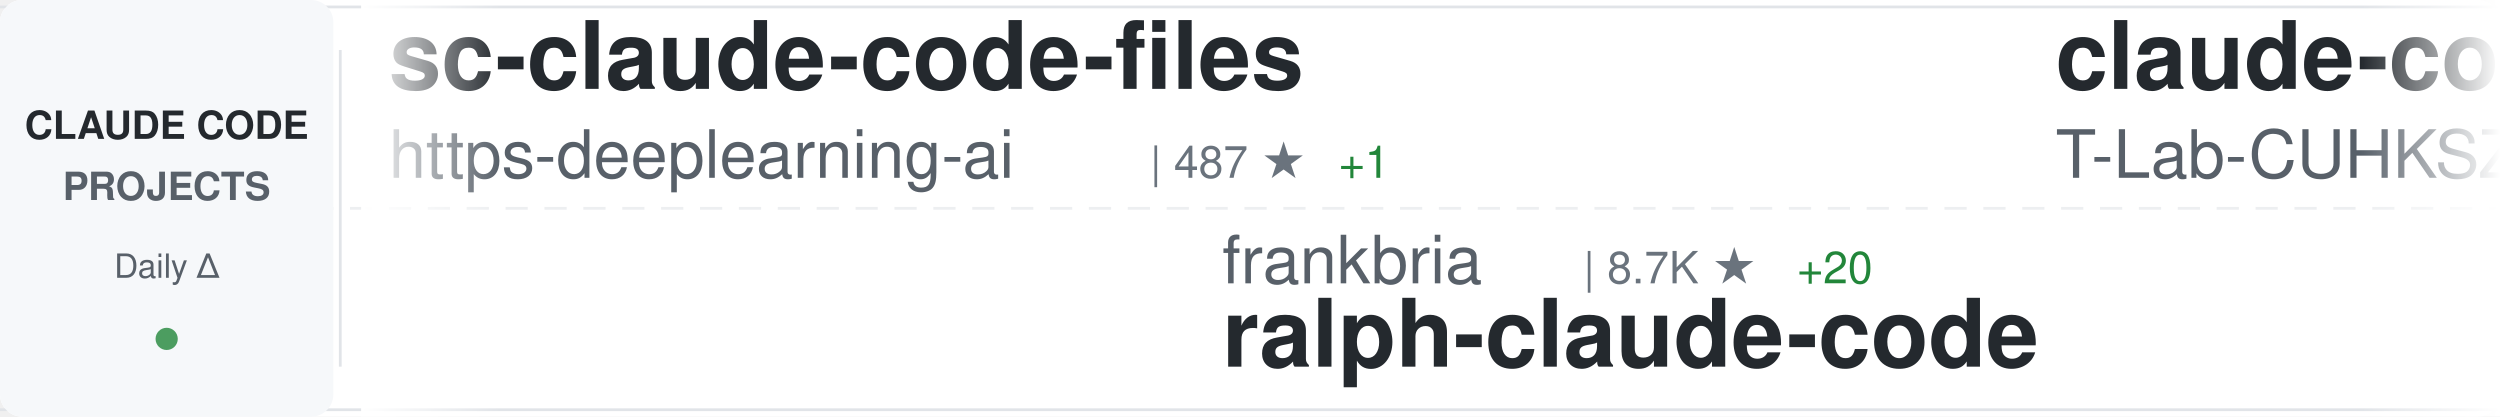
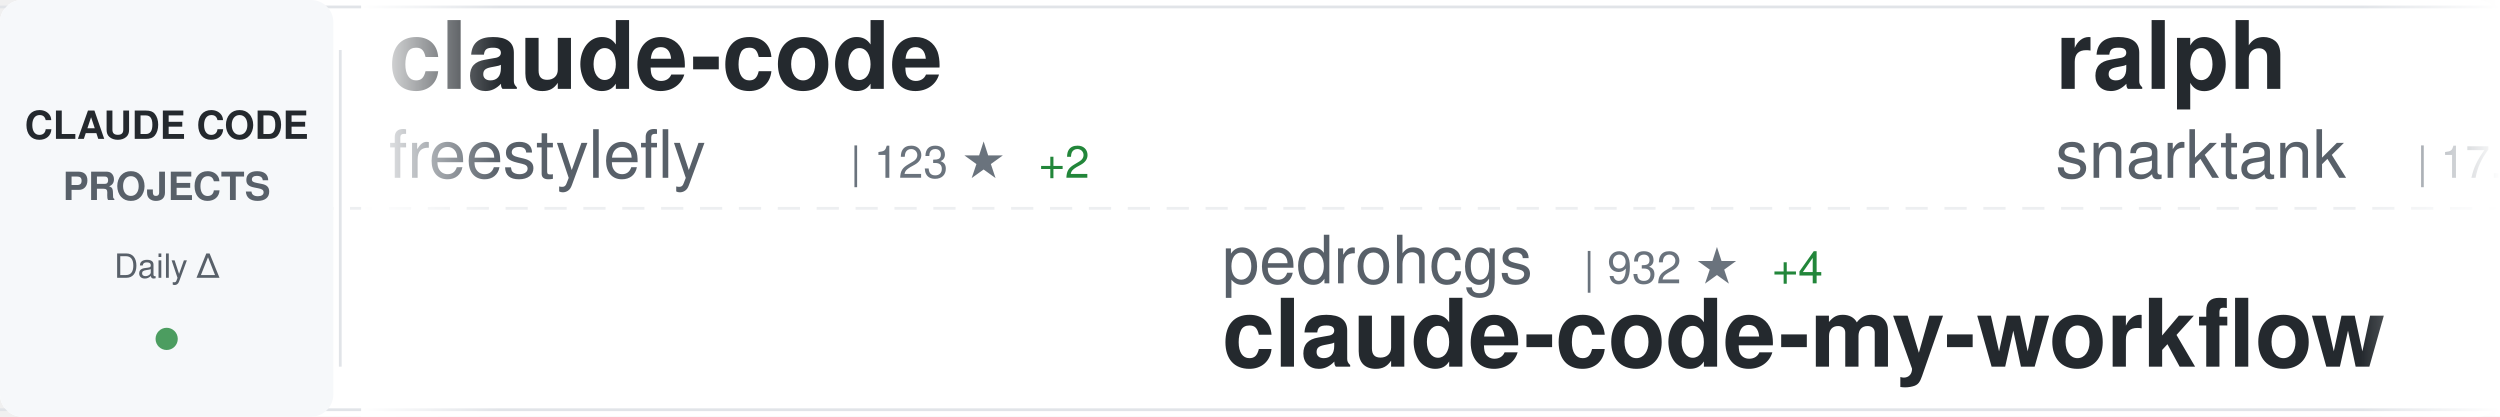
<svg xmlns="http://www.w3.org/2000/svg" width="900" height="150">
  <defs>
    <linearGradient id="awesomeLeftFade" x1="0%" y1="0%" x2="100%" y2="0%">
      <stop offset="0%" style="stop-color:#ffffff;stop-opacity:1" />
      <stop offset="100%" style="stop-color:#ffffff;stop-opacity:0" />
    </linearGradient>
    <linearGradient id="awesomeRightFade" x1="0%" y1="0%" x2="100%" y2="0%">
      <stop offset="0%" style="stop-color:#ffffff;stop-opacity:0" />
      <stop offset="100%" style="stop-color:#ffffff;stop-opacity:1" />
    </linearGradient>
  </defs>
  <rect width="900" height="150" fill="#ffffff" rx="8" />
  <rect x="0" y="2" width="900" height="1" fill="#e1e4e8" />
  <rect x="0" y="147" width="900" height="1" fill="#e1e4e8" />
  <line x1="0" y1="75" x2="900" y2="75" stroke="#e1e4e8" stroke-width="1" stroke-dasharray="8 6" opacity="0.6" />
  <rect x="0" y="0" width="120" height="150" fill="#f6f8fa" rx="8" />
  <text x="60" y="50" font-family="-apple-system, BlinkMacSystemFont, 'Segoe UI', Helvetica, Arial, sans-serif" font-size="14" font-weight="600" fill="#24292e" text-anchor="middle">CLAUDE CODE</text>
  <text x="60" y="72" font-family="-apple-system, BlinkMacSystemFont, 'Segoe UI', Helvetica, Arial, sans-serif" font-size="14" font-weight="600" fill="#586069" text-anchor="middle">PROJECTS</text>
  <text x="60" y="100" font-family="-apple-system, BlinkMacSystemFont, 'Segoe UI', Helvetica, Arial, sans-serif" font-size="12" font-weight="500" fill="#586069" text-anchor="middle">Daily Δ</text>
  <circle cx="60" cy="122" r="4" fill="#22863a" opacity="0.8" />
  <rect x="122" y="18" width="1" height="114" fill="#e1e4e8" />
  <clipPath id="awesomeTickerClip">
    <rect x="130" y="0" width="770" height="150" />
  </clipPath>
  <g clip-path="url(#awesomeTickerClip)">
    <g id="awesomeTickerItems">
      <animateTransform attributeName="transform" attributeType="XML" type="translate" from="0 0" to="-3000 0" dur="54s" repeatCount="indefinite" />
      <g transform="translate(0, 0)">
-         <text x="140" y="32" font-family="-apple-system, BlinkMacSystemFont, 'Segoe UI', Helvetica, Arial, sans-serif" font-size="34" font-weight="600" fill="#24292e">sc-claude-code-files</text>
-         <text x="140" y="64" font-family="-apple-system, BlinkMacSystemFont, 'Segoe UI', Helvetica, Arial, sans-serif" font-size="24" font-weight="400" fill="#586069">https-deeplearning-ai</text>
-         <text x="414" y="64" font-family="-apple-system, BlinkMacSystemFont, 'Segoe UI', Helvetica, Arial, sans-serif" font-size="16" font-weight="500" fill="#6a737d">| 487 ★</text>
-         <text x="482" y="64" font-family="-apple-system, BlinkMacSystemFont, 'Segoe UI', Helvetica, Arial, sans-serif" font-size="16" font-weight="500" fill="#22863a"> +1</text>
+         <text x="140" y="32" font-family="-apple-system, BlinkMacSystemFont, 'Segoe UI', Helvetica, Arial, sans-serif" font-size="34" font-weight="600" fill="#24292e">claude-code</text>
+         <text x="140" y="64" font-family="-apple-system, BlinkMacSystemFont, 'Segoe UI', Helvetica, Arial, sans-serif" font-size="24" font-weight="400" fill="#586069">freestylefly</text>
+         <text x="306" y="64" font-family="-apple-system, BlinkMacSystemFont, 'Segoe UI', Helvetica, Arial, sans-serif" font-size="16" font-weight="500" fill="#6a737d">| 123 ★</text>
+         <text x="374" y="64" font-family="-apple-system, BlinkMacSystemFont, 'Segoe UI', Helvetica, Arial, sans-serif" font-size="16" font-weight="500" fill="#22863a"> +2</text>
      </g>
      <g transform="translate(300, 0)">
-         <text x="140" y="102" font-family="-apple-system, BlinkMacSystemFont, 'Segoe UI', Helvetica, Arial, sans-serif" font-size="24" font-weight="400" fill="#586069">frankbria</text>
-         <text x="270" y="102" font-family="-apple-system, BlinkMacSystemFont, 'Segoe UI', Helvetica, Arial, sans-serif" font-size="16" font-weight="500" fill="#6a737d">| 8.7K ★</text>
-         <text x="347" y="102" font-family="-apple-system, BlinkMacSystemFont, 'Segoe UI', Helvetica, Arial, sans-serif" font-size="16" font-weight="500" fill="#22863a"> +20</text>
-         <text x="140" y="132" font-family="-apple-system, BlinkMacSystemFont, 'Segoe UI', Helvetica, Arial, sans-serif" font-size="34" font-weight="600" fill="#24292e">ralph-claude-code</text>
+         <text x="140" y="102" font-family="-apple-system, BlinkMacSystemFont, 'Segoe UI', Helvetica, Arial, sans-serif" font-size="24" font-weight="400" fill="#586069">pedrohcgs</text>
+         <text x="270" y="102" font-family="-apple-system, BlinkMacSystemFont, 'Segoe UI', Helvetica, Arial, sans-serif" font-size="16" font-weight="500" fill="#6a737d">| 932 ★</text>
+         <text x="338" y="102" font-family="-apple-system, BlinkMacSystemFont, 'Segoe UI', Helvetica, Arial, sans-serif" font-size="16" font-weight="500" fill="#22863a"> +4</text>
+         <text x="140" y="132" font-family="-apple-system, BlinkMacSystemFont, 'Segoe UI', Helvetica, Arial, sans-serif" font-size="34" font-weight="600" fill="#24292e">claude-code-my-workflow</text>
      </g>
      <g transform="translate(600, 0)">
-         <text x="140" y="32" font-family="-apple-system, BlinkMacSystemFont, 'Segoe UI', Helvetica, Arial, sans-serif" font-size="34" font-weight="600" fill="#24292e">claude-code</text>
-         <text x="140" y="64" font-family="-apple-system, BlinkMacSystemFont, 'Segoe UI', Helvetica, Arial, sans-serif" font-size="24" font-weight="400" fill="#586069">T-Lab-CUHKSZ</text>
-         <text x="306" y="64" font-family="-apple-system, BlinkMacSystemFont, 'Segoe UI', Helvetica, Arial, sans-serif" font-size="16" font-weight="500" fill="#6a737d">| 288 ★</text>
+         <text x="140" y="32" font-family="-apple-system, BlinkMacSystemFont, 'Segoe UI', Helvetica, Arial, sans-serif" font-size="34" font-weight="600" fill="#24292e">ralph</text>
+         <text x="140" y="64" font-family="-apple-system, BlinkMacSystemFont, 'Segoe UI', Helvetica, Arial, sans-serif" font-size="24" font-weight="400" fill="#586069">snarktank</text>
+         <text x="270" y="64" font-family="-apple-system, BlinkMacSystemFont, 'Segoe UI', Helvetica, Arial, sans-serif" font-size="16" font-weight="500" fill="#6a737d">| 17.1K ★</text>
+         <text x="356" y="64" font-family="-apple-system, BlinkMacSystemFont, 'Segoe UI', Helvetica, Arial, sans-serif" font-size="16" font-weight="500" fill="#22863a"> +74</text>
      </g>
      <g transform="translate(900, 0)">
-         <text x="140" y="102" font-family="-apple-system, BlinkMacSystemFont, 'Segoe UI', Helvetica, Arial, sans-serif" font-size="24" font-weight="400" fill="#586069">qwibitai</text>
-         <text x="258" y="102" font-family="-apple-system, BlinkMacSystemFont, 'Segoe UI', Helvetica, Arial, sans-serif" font-size="16" font-weight="500" fill="#6a737d">| 27.4K ★</text>
-         <text x="344" y="102" font-family="-apple-system, BlinkMacSystemFont, 'Segoe UI', Helvetica, Arial, sans-serif" font-size="16" font-weight="500" fill="#22863a"> +64</text>
-         <text x="140" y="132" font-family="-apple-system, BlinkMacSystemFont, 'Segoe UI', Helvetica, Arial, sans-serif" font-size="34" font-weight="600" fill="#24292e">nanoclaw</text>
+         <text x="140" y="102" font-family="-apple-system, BlinkMacSystemFont, 'Segoe UI', Helvetica, Arial, sans-serif" font-size="24" font-weight="400" fill="#586069">router-for-me</text>
+         <text x="318" y="102" font-family="-apple-system, BlinkMacSystemFont, 'Segoe UI', Helvetica, Arial, sans-serif" font-size="16" font-weight="500" fill="#6a737d">| 26.9K ★</text>
+         <text x="404" y="102" font-family="-apple-system, BlinkMacSystemFont, 'Segoe UI', Helvetica, Arial, sans-serif" font-size="16" font-weight="500" fill="#22863a"> +300</text>
+         <text x="140" y="132" font-family="-apple-system, BlinkMacSystemFont, 'Segoe UI', Helvetica, Arial, sans-serif" font-size="34" font-weight="600" fill="#24292e">CLIProxyAPI</text>
      </g>
      <g transform="translate(1200, 0)">
-         <text x="140" y="32" font-family="-apple-system, BlinkMacSystemFont, 'Segoe UI', Helvetica, Arial, sans-serif" font-size="34" font-weight="600" fill="#24292e">Claude-Code-x-OpenClaw-G...</text>
-         <text x="140" y="64" font-family="-apple-system, BlinkMacSystemFont, 'Segoe UI', Helvetica, Arial, sans-serif" font-size="24" font-weight="400" fill="#586069">KimYx0207</text>
-         <text x="270" y="64" font-family="-apple-system, BlinkMacSystemFont, 'Segoe UI', Helvetica, Arial, sans-serif" font-size="16" font-weight="500" fill="#6a737d">| 3.4K ★</text>
-         <text x="347" y="64" font-family="-apple-system, BlinkMacSystemFont, 'Segoe UI', Helvetica, Arial, sans-serif" font-size="16" font-weight="500" fill="#22863a"> +24</text>
+         <text x="140" y="32" font-family="-apple-system, BlinkMacSystemFont, 'Segoe UI', Helvetica, Arial, sans-serif" font-size="34" font-weight="600" fill="#24292e">Claude-Code-Usage-Monito...</text>
+         <text x="140" y="64" font-family="-apple-system, BlinkMacSystemFont, 'Segoe UI', Helvetica, Arial, sans-serif" font-size="24" font-weight="400" fill="#586069">Maciek-roboblog</text>
+         <text x="342" y="64" font-family="-apple-system, BlinkMacSystemFont, 'Segoe UI', Helvetica, Arial, sans-serif" font-size="16" font-weight="500" fill="#6a737d">| 7.6K ★</text>
+         <text x="419" y="64" font-family="-apple-system, BlinkMacSystemFont, 'Segoe UI', Helvetica, Arial, sans-serif" font-size="16" font-weight="500" fill="#22863a"> +24</text>
      </g>
      <g transform="translate(1500, 0)">
-         <text x="140" y="102" font-family="-apple-system, BlinkMacSystemFont, 'Segoe UI', Helvetica, Arial, sans-serif" font-size="24" font-weight="400" fill="#586069">musistudio</text>
-         <text x="282" y="102" font-family="-apple-system, BlinkMacSystemFont, 'Segoe UI', Helvetica, Arial, sans-serif" font-size="16" font-weight="500" fill="#6a737d">| 32.4K ★</text>
-         <text x="368" y="102" font-family="-apple-system, BlinkMacSystemFont, 'Segoe UI', Helvetica, Arial, sans-serif" font-size="16" font-weight="500" fill="#22863a"> +70</text>
-         <text x="140" y="132" font-family="-apple-system, BlinkMacSystemFont, 'Segoe UI', Helvetica, Arial, sans-serif" font-size="34" font-weight="600" fill="#24292e">claude-code-router</text>
+         <text x="140" y="102" font-family="-apple-system, BlinkMacSystemFont, 'Segoe UI', Helvetica, Arial, sans-serif" font-size="24" font-weight="400" fill="#586069">centminmod</text>
+         <text x="282" y="102" font-family="-apple-system, BlinkMacSystemFont, 'Segoe UI', Helvetica, Arial, sans-serif" font-size="16" font-weight="500" fill="#6a737d">| 2.2K ★</text>
+         <text x="359" y="102" font-family="-apple-system, BlinkMacSystemFont, 'Segoe UI', Helvetica, Arial, sans-serif" font-size="16" font-weight="500" fill="#22863a"> +4</text>
+         <text x="140" y="132" font-family="-apple-system, BlinkMacSystemFont, 'Segoe UI', Helvetica, Arial, sans-serif" font-size="34" font-weight="600" fill="#24292e">my-claude-code-setup</text>
      </g>
      <g transform="translate(1800, 0)">
-         <text x="140" y="32" font-family="-apple-system, BlinkMacSystemFont, 'Segoe UI', Helvetica, Arial, sans-serif" font-size="34" font-weight="600" fill="#24292e">claude-howto</text>
-         <text x="140" y="64" font-family="-apple-system, BlinkMacSystemFont, 'Segoe UI', Helvetica, Arial, sans-serif" font-size="24" font-weight="400" fill="#586069">luongnv89</text>
-         <text x="270" y="64" font-family="-apple-system, BlinkMacSystemFont, 'Segoe UI', Helvetica, Arial, sans-serif" font-size="16" font-weight="500" fill="#6a737d">| 27.3K ★</text>
-         <text x="356" y="64" font-family="-apple-system, BlinkMacSystemFont, 'Segoe UI', Helvetica, Arial, sans-serif" font-size="16" font-weight="500" fill="#22863a"> +264</text>
+         <text x="140" y="32" font-family="-apple-system, BlinkMacSystemFont, 'Segoe UI', Helvetica, Arial, sans-serif" font-size="34" font-weight="600" fill="#24292e">edmunds-claude-code</text>
+         <text x="140" y="64" font-family="-apple-system, BlinkMacSystemFont, 'Segoe UI', Helvetica, Arial, sans-serif" font-size="24" font-weight="400" fill="#586069">edmund-io</text>
+         <text x="270" y="64" font-family="-apple-system, BlinkMacSystemFont, 'Segoe UI', Helvetica, Arial, sans-serif" font-size="16" font-weight="500" fill="#6a737d">| 1.4K ★</text>
+         <text x="347" y="64" font-family="-apple-system, BlinkMacSystemFont, 'Segoe UI', Helvetica, Arial, sans-serif" font-size="16" font-weight="500" fill="#22863a"> +3</text>
      </g>
      <g transform="translate(2100, 0)">
-         <text x="140" y="102" font-family="-apple-system, BlinkMacSystemFont, 'Segoe UI', Helvetica, Arial, sans-serif" font-size="24" font-weight="400" fill="#586069">anthropics</text>
-         <text x="282" y="102" font-family="-apple-system, BlinkMacSystemFont, 'Segoe UI', Helvetica, Arial, sans-serif" font-size="16" font-weight="500" fill="#6a737d">| 119.5K ★</text>
-         <text x="377" y="102" font-family="-apple-system, BlinkMacSystemFont, 'Segoe UI', Helvetica, Arial, sans-serif" font-size="16" font-weight="500" fill="#22863a"> +688</text>
-         <text x="140" y="132" font-family="-apple-system, BlinkMacSystemFont, 'Segoe UI', Helvetica, Arial, sans-serif" font-size="34" font-weight="600" fill="#24292e">skills</text>
+         <text x="140" y="102" font-family="-apple-system, BlinkMacSystemFont, 'Segoe UI', Helvetica, Arial, sans-serif" font-size="24" font-weight="400" fill="#586069">Yeachan-Heo</text>
+         <text x="294" y="102" font-family="-apple-system, BlinkMacSystemFont, 'Segoe UI', Helvetica, Arial, sans-serif" font-size="16" font-weight="500" fill="#6a737d">| 29.7K ★</text>
+         <text x="380" y="102" font-family="-apple-system, BlinkMacSystemFont, 'Segoe UI', Helvetica, Arial, sans-serif" font-size="16" font-weight="500" fill="#22863a"> +256</text>
+         <text x="140" y="132" font-family="-apple-system, BlinkMacSystemFont, 'Segoe UI', Helvetica, Arial, sans-serif" font-size="34" font-weight="600" fill="#24292e">oh-my-claudecode</text>
      </g>
      <g transform="translate(2400, 0)">
-         <text x="140" y="32" font-family="-apple-system, BlinkMacSystemFont, 'Segoe UI', Helvetica, Arial, sans-serif" font-size="34" font-weight="600" fill="#24292e">ClaudeCode</text>
-         <text x="140" y="64" font-family="-apple-system, BlinkMacSystemFont, 'Segoe UI', Helvetica, Arial, sans-serif" font-size="24" font-weight="400" fill="#586069">guanshan</text>
-         <text x="258" y="64" font-family="-apple-system, BlinkMacSystemFont, 'Segoe UI', Helvetica, Arial, sans-serif" font-size="16" font-weight="500" fill="#6a737d">| 55 ★</text>
+         <text x="140" y="32" font-family="-apple-system, BlinkMacSystemFont, 'Segoe UI', Helvetica, Arial, sans-serif" font-size="34" font-weight="600" fill="#24292e">gstack</text>
+         <text x="140" y="64" font-family="-apple-system, BlinkMacSystemFont, 'Segoe UI', Helvetica, Arial, sans-serif" font-size="24" font-weight="400" fill="#586069">garrytan</text>
+         <text x="258" y="64" font-family="-apple-system, BlinkMacSystemFont, 'Segoe UI', Helvetica, Arial, sans-serif" font-size="16" font-weight="500" fill="#6a737d">| 75.0K ★</text>
+         <text x="344" y="64" font-family="-apple-system, BlinkMacSystemFont, 'Segoe UI', Helvetica, Arial, sans-serif" font-size="16" font-weight="500" fill="#22863a"> +952</text>
      </g>
      <g transform="translate(2700, 0)">
-         <text x="140" y="102" font-family="-apple-system, BlinkMacSystemFont, 'Segoe UI', Helvetica, Arial, sans-serif" font-size="24" font-weight="400" fill="#586069">ykdojo</text>
-         <text x="234" y="102" font-family="-apple-system, BlinkMacSystemFont, 'Segoe UI', Helvetica, Arial, sans-serif" font-size="16" font-weight="500" fill="#6a737d">| 7.8K ★</text>
-         <text x="311" y="102" font-family="-apple-system, BlinkMacSystemFont, 'Segoe UI', Helvetica, Arial, sans-serif" font-size="16" font-weight="500" fill="#22863a"> +20</text>
-         <text x="140" y="132" font-family="-apple-system, BlinkMacSystemFont, 'Segoe UI', Helvetica, Arial, sans-serif" font-size="34" font-weight="600" fill="#24292e">claude-code-tips</text>
+         <text x="140" y="102" font-family="-apple-system, BlinkMacSystemFont, 'Segoe UI', Helvetica, Arial, sans-serif" font-size="24" font-weight="400" fill="#586069">ponponon</text>
+         <text x="258" y="102" font-family="-apple-system, BlinkMacSystemFont, 'Segoe UI', Helvetica, Arial, sans-serif" font-size="16" font-weight="500" fill="#6a737d">| 2.2K ★</text>
+         <text x="335" y="102" font-family="-apple-system, BlinkMacSystemFont, 'Segoe UI', Helvetica, Arial, sans-serif" font-size="16" font-weight="500" fill="#22863a"> +6</text>
+         <text x="140" y="132" font-family="-apple-system, BlinkMacSystemFont, 'Segoe UI', Helvetica, Arial, sans-serif" font-size="34" font-weight="600" fill="#24292e">claude_code_src</text>
      </g>
      <g transform="translate(3000, 0)">
-         <text x="140" y="32" font-family="-apple-system, BlinkMacSystemFont, 'Segoe UI', Helvetica, Arial, sans-serif" font-size="34" font-weight="600" fill="#24292e">sc-claude-code-files</text>
-         <text x="140" y="64" font-family="-apple-system, BlinkMacSystemFont, 'Segoe UI', Helvetica, Arial, sans-serif" font-size="24" font-weight="400" fill="#586069">https-deeplearning-ai</text>
-         <text x="414" y="64" font-family="-apple-system, BlinkMacSystemFont, 'Segoe UI', Helvetica, Arial, sans-serif" font-size="16" font-weight="500" fill="#6a737d">| 487 ★</text>
-         <text x="482" y="64" font-family="-apple-system, BlinkMacSystemFont, 'Segoe UI', Helvetica, Arial, sans-serif" font-size="16" font-weight="500" fill="#22863a"> +1</text>
+         <text x="140" y="32" font-family="-apple-system, BlinkMacSystemFont, 'Segoe UI', Helvetica, Arial, sans-serif" font-size="34" font-weight="600" fill="#24292e">claude-code</text>
+         <text x="140" y="64" font-family="-apple-system, BlinkMacSystemFont, 'Segoe UI', Helvetica, Arial, sans-serif" font-size="24" font-weight="400" fill="#586069">freestylefly</text>
+         <text x="306" y="64" font-family="-apple-system, BlinkMacSystemFont, 'Segoe UI', Helvetica, Arial, sans-serif" font-size="16" font-weight="500" fill="#6a737d">| 123 ★</text>
+         <text x="374" y="64" font-family="-apple-system, BlinkMacSystemFont, 'Segoe UI', Helvetica, Arial, sans-serif" font-size="16" font-weight="500" fill="#22863a"> +2</text>
      </g>
      <g transform="translate(3300, 0)">
-         <text x="140" y="102" font-family="-apple-system, BlinkMacSystemFont, 'Segoe UI', Helvetica, Arial, sans-serif" font-size="24" font-weight="400" fill="#586069">frankbria</text>
-         <text x="270" y="102" font-family="-apple-system, BlinkMacSystemFont, 'Segoe UI', Helvetica, Arial, sans-serif" font-size="16" font-weight="500" fill="#6a737d">| 8.7K ★</text>
-         <text x="347" y="102" font-family="-apple-system, BlinkMacSystemFont, 'Segoe UI', Helvetica, Arial, sans-serif" font-size="16" font-weight="500" fill="#22863a"> +20</text>
-         <text x="140" y="132" font-family="-apple-system, BlinkMacSystemFont, 'Segoe UI', Helvetica, Arial, sans-serif" font-size="34" font-weight="600" fill="#24292e">ralph-claude-code</text>
+         <text x="140" y="102" font-family="-apple-system, BlinkMacSystemFont, 'Segoe UI', Helvetica, Arial, sans-serif" font-size="24" font-weight="400" fill="#586069">pedrohcgs</text>
+         <text x="270" y="102" font-family="-apple-system, BlinkMacSystemFont, 'Segoe UI', Helvetica, Arial, sans-serif" font-size="16" font-weight="500" fill="#6a737d">| 932 ★</text>
+         <text x="338" y="102" font-family="-apple-system, BlinkMacSystemFont, 'Segoe UI', Helvetica, Arial, sans-serif" font-size="16" font-weight="500" fill="#22863a"> +4</text>
+         <text x="140" y="132" font-family="-apple-system, BlinkMacSystemFont, 'Segoe UI', Helvetica, Arial, sans-serif" font-size="34" font-weight="600" fill="#24292e">claude-code-my-workflow</text>
      </g>
      <g transform="translate(3600, 0)">
-         <text x="140" y="32" font-family="-apple-system, BlinkMacSystemFont, 'Segoe UI', Helvetica, Arial, sans-serif" font-size="34" font-weight="600" fill="#24292e">claude-code</text>
-         <text x="140" y="64" font-family="-apple-system, BlinkMacSystemFont, 'Segoe UI', Helvetica, Arial, sans-serif" font-size="24" font-weight="400" fill="#586069">T-Lab-CUHKSZ</text>
-         <text x="306" y="64" font-family="-apple-system, BlinkMacSystemFont, 'Segoe UI', Helvetica, Arial, sans-serif" font-size="16" font-weight="500" fill="#6a737d">| 288 ★</text>
+         <text x="140" y="32" font-family="-apple-system, BlinkMacSystemFont, 'Segoe UI', Helvetica, Arial, sans-serif" font-size="34" font-weight="600" fill="#24292e">ralph</text>
+         <text x="140" y="64" font-family="-apple-system, BlinkMacSystemFont, 'Segoe UI', Helvetica, Arial, sans-serif" font-size="24" font-weight="400" fill="#586069">snarktank</text>
+         <text x="270" y="64" font-family="-apple-system, BlinkMacSystemFont, 'Segoe UI', Helvetica, Arial, sans-serif" font-size="16" font-weight="500" fill="#6a737d">| 17.1K ★</text>
+         <text x="356" y="64" font-family="-apple-system, BlinkMacSystemFont, 'Segoe UI', Helvetica, Arial, sans-serif" font-size="16" font-weight="500" fill="#22863a"> +74</text>
      </g>
      <g transform="translate(3900, 0)">
-         <text x="140" y="102" font-family="-apple-system, BlinkMacSystemFont, 'Segoe UI', Helvetica, Arial, sans-serif" font-size="24" font-weight="400" fill="#586069">qwibitai</text>
-         <text x="258" y="102" font-family="-apple-system, BlinkMacSystemFont, 'Segoe UI', Helvetica, Arial, sans-serif" font-size="16" font-weight="500" fill="#6a737d">| 27.4K ★</text>
-         <text x="344" y="102" font-family="-apple-system, BlinkMacSystemFont, 'Segoe UI', Helvetica, Arial, sans-serif" font-size="16" font-weight="500" fill="#22863a"> +64</text>
-         <text x="140" y="132" font-family="-apple-system, BlinkMacSystemFont, 'Segoe UI', Helvetica, Arial, sans-serif" font-size="34" font-weight="600" fill="#24292e">nanoclaw</text>
+         <text x="140" y="102" font-family="-apple-system, BlinkMacSystemFont, 'Segoe UI', Helvetica, Arial, sans-serif" font-size="24" font-weight="400" fill="#586069">router-for-me</text>
+         <text x="318" y="102" font-family="-apple-system, BlinkMacSystemFont, 'Segoe UI', Helvetica, Arial, sans-serif" font-size="16" font-weight="500" fill="#6a737d">| 26.9K ★</text>
+         <text x="404" y="102" font-family="-apple-system, BlinkMacSystemFont, 'Segoe UI', Helvetica, Arial, sans-serif" font-size="16" font-weight="500" fill="#22863a"> +300</text>
+         <text x="140" y="132" font-family="-apple-system, BlinkMacSystemFont, 'Segoe UI', Helvetica, Arial, sans-serif" font-size="34" font-weight="600" fill="#24292e">CLIProxyAPI</text>
      </g>
    </g>
  </g>
  <rect x="130" y="0" width="50" height="150" fill="url(#awesomeLeftFade)" />
  <rect x="850" y="0" width="50" height="150" fill="url(#awesomeRightFade)" />
</svg>
